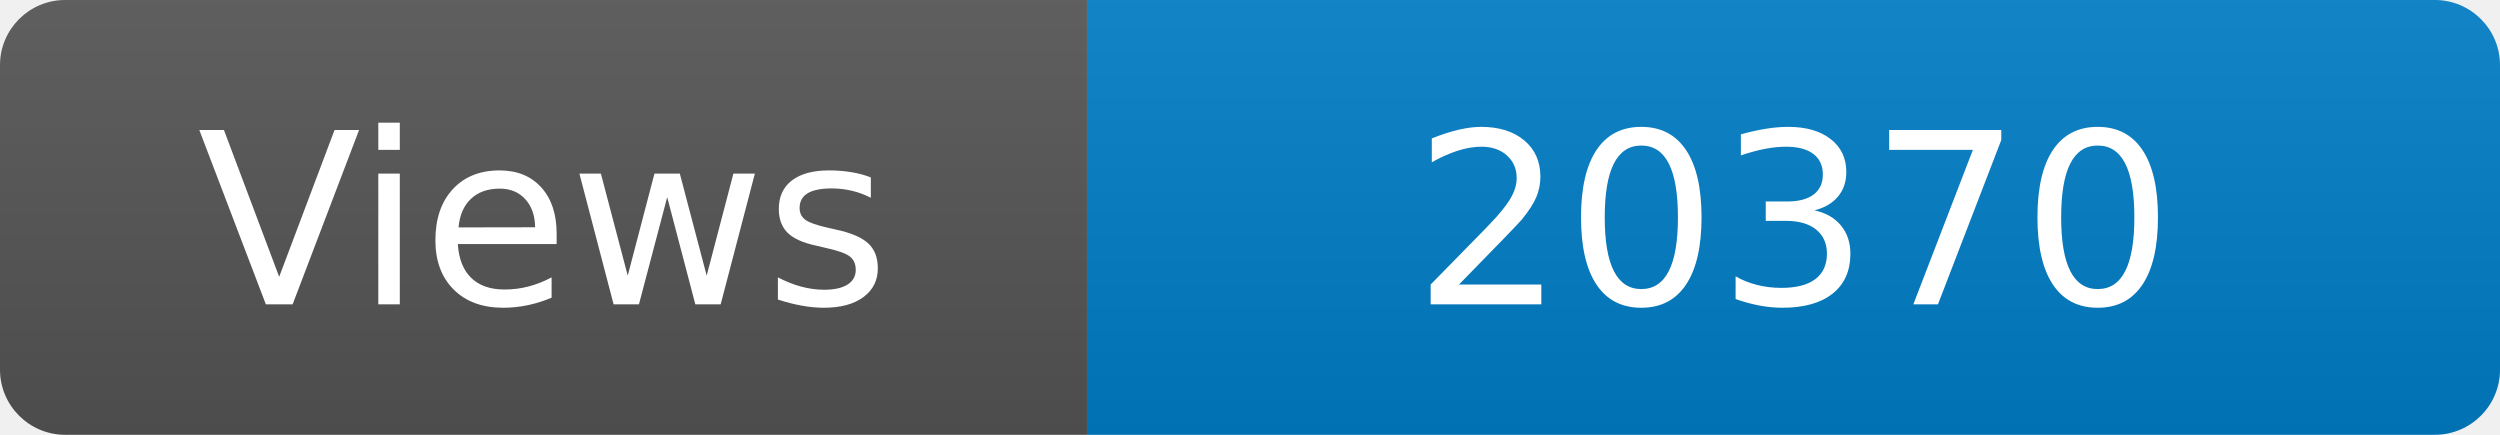
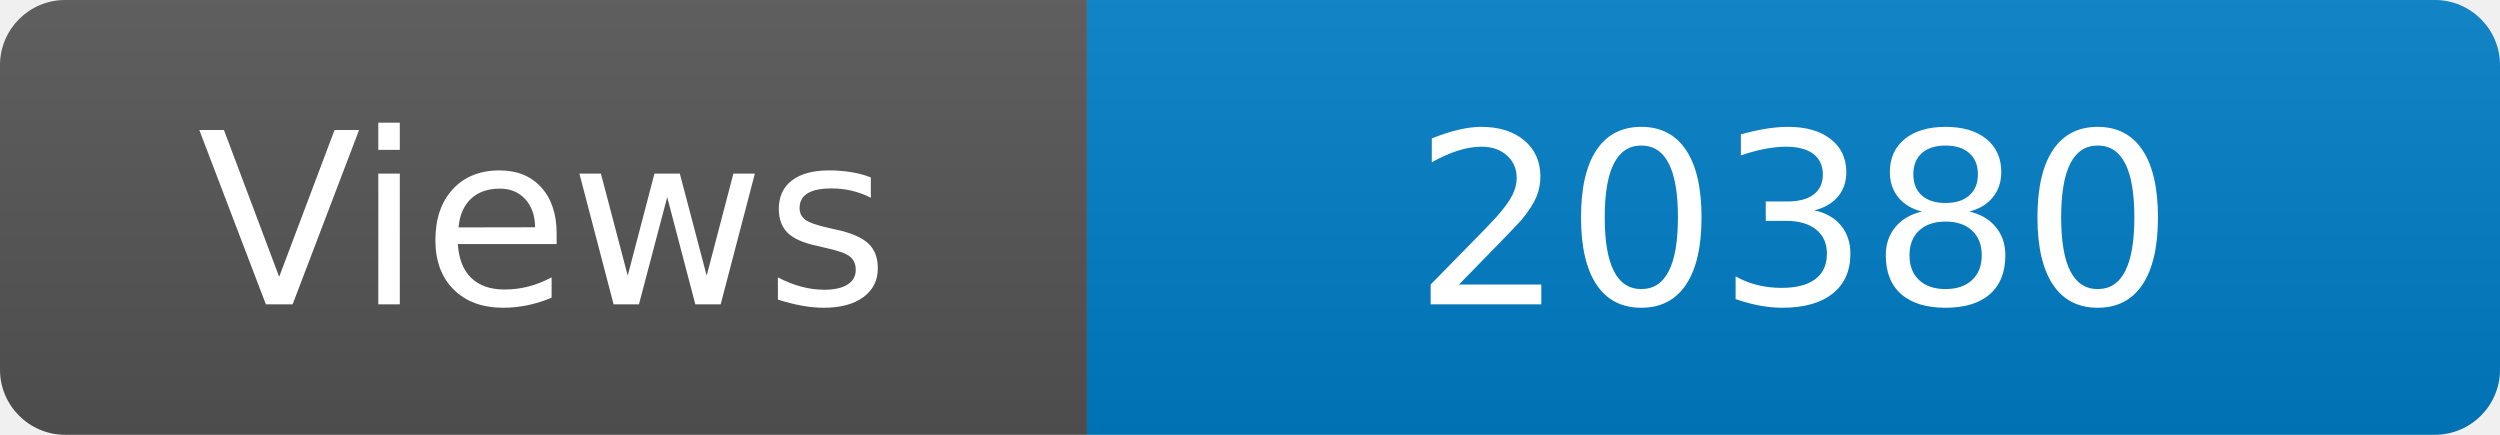
<svg xmlns="http://www.w3.org/2000/svg" width="115" height="20" role="img" aria-label="Maintained?: yes">
  <linearGradient id="s" x2="0" y2="100%">
    <stop offset="0" stop-color="#bbb" stop-opacity=".1" />
    <stop offset="1" stop-opacity=".1" />
  </linearGradient>
  <clipPath id="r">
    <rect width="115" height="20" rx="3" fill="#fff" />
  </clipPath>
  <g clip-path="url(#r)">
    <rect width="50" height="20" fill="#555" />
    <rect x="50" width="160" height="20" fill="#007ec6" />
    <rect width="115" height="20" fill="url(#s)" />
  </g>
  <g fill="#fff" text-anchor="middle" font-family="Verdana,Geneva,DejaVu Sans,sans-serif" font-size="110">
    <text x="250" y="140" transform="scale(.1)" fill="#fff">Views</text>
-     <text x="825" y="140" transform="scale(.1)" fill="#fff">20370</text>
+     <text x="825" y="140" transform="scale(.1)" fill="#fff">20380</text>
  </g>
</svg>
